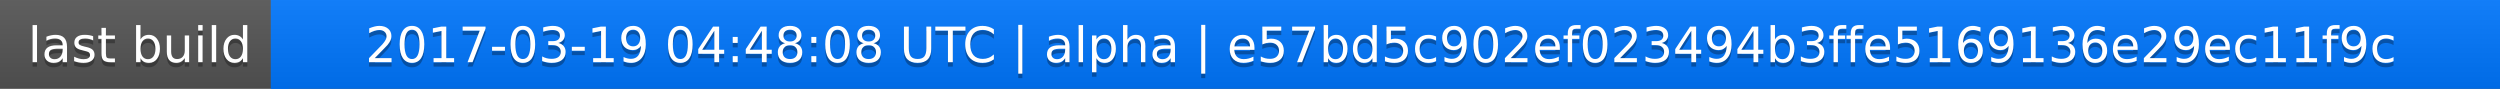
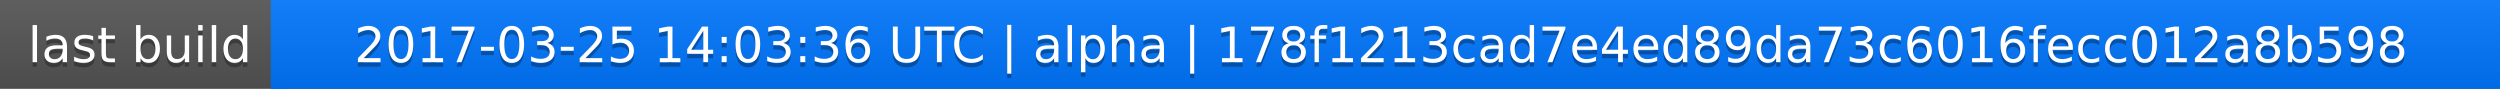
<svg xmlns="http://www.w3.org/2000/svg" width="563" height="20">
  <linearGradient id="a" x2="0" y2="100%">
    <stop offset="0" stop-color="#bbb" stop-opacity=".1" />
    <stop offset="1" stop-opacity=".1" />
  </linearGradient>
  <rect rx="0" width="563" height="20" fill="#555" />
  <rect rx="0" x="61" width="502" height="20" fill="#07f" />
  <path fill="#07f" d="M61 0h4v20h-4z" />
  <rect rx="0" width="563" height="20" fill="url(#a)" />
  <g fill="#fff" text-anchor="middle" font-family="DejaVu Sans,Verdana,Geneva,sans-serif" font-size="11">
    <text x="31.5" y="15" fill="#010101" fill-opacity=".3">last build</text>
    <text x="31.5" y="14">last build</text>
-     <text x="311" y="15" fill="#010101" fill-opacity=".3">2017-03-19 04:48:08 UTC | alpha | e57bd5c902ef023494b3ffe5169136e29ec11f9c</text>
-     <text x="311" y="14">2017-03-19 04:48:08 UTC | alpha | e57bd5c902ef023494b3ffe5169136e29ec11f9c</text>
+     <text x="311" y="15" fill="#010101" fill-opacity=".3">2017-03-25 14:03:36 UTC | alpha | 178f1213cad7e4ed89da73c6016fecc012a8b598</text>
+     <text x="311" y="14">2017-03-25 14:03:36 UTC | alpha | 178f1213cad7e4ed89da73c6016fecc012a8b598</text>
  </g>
</svg>
